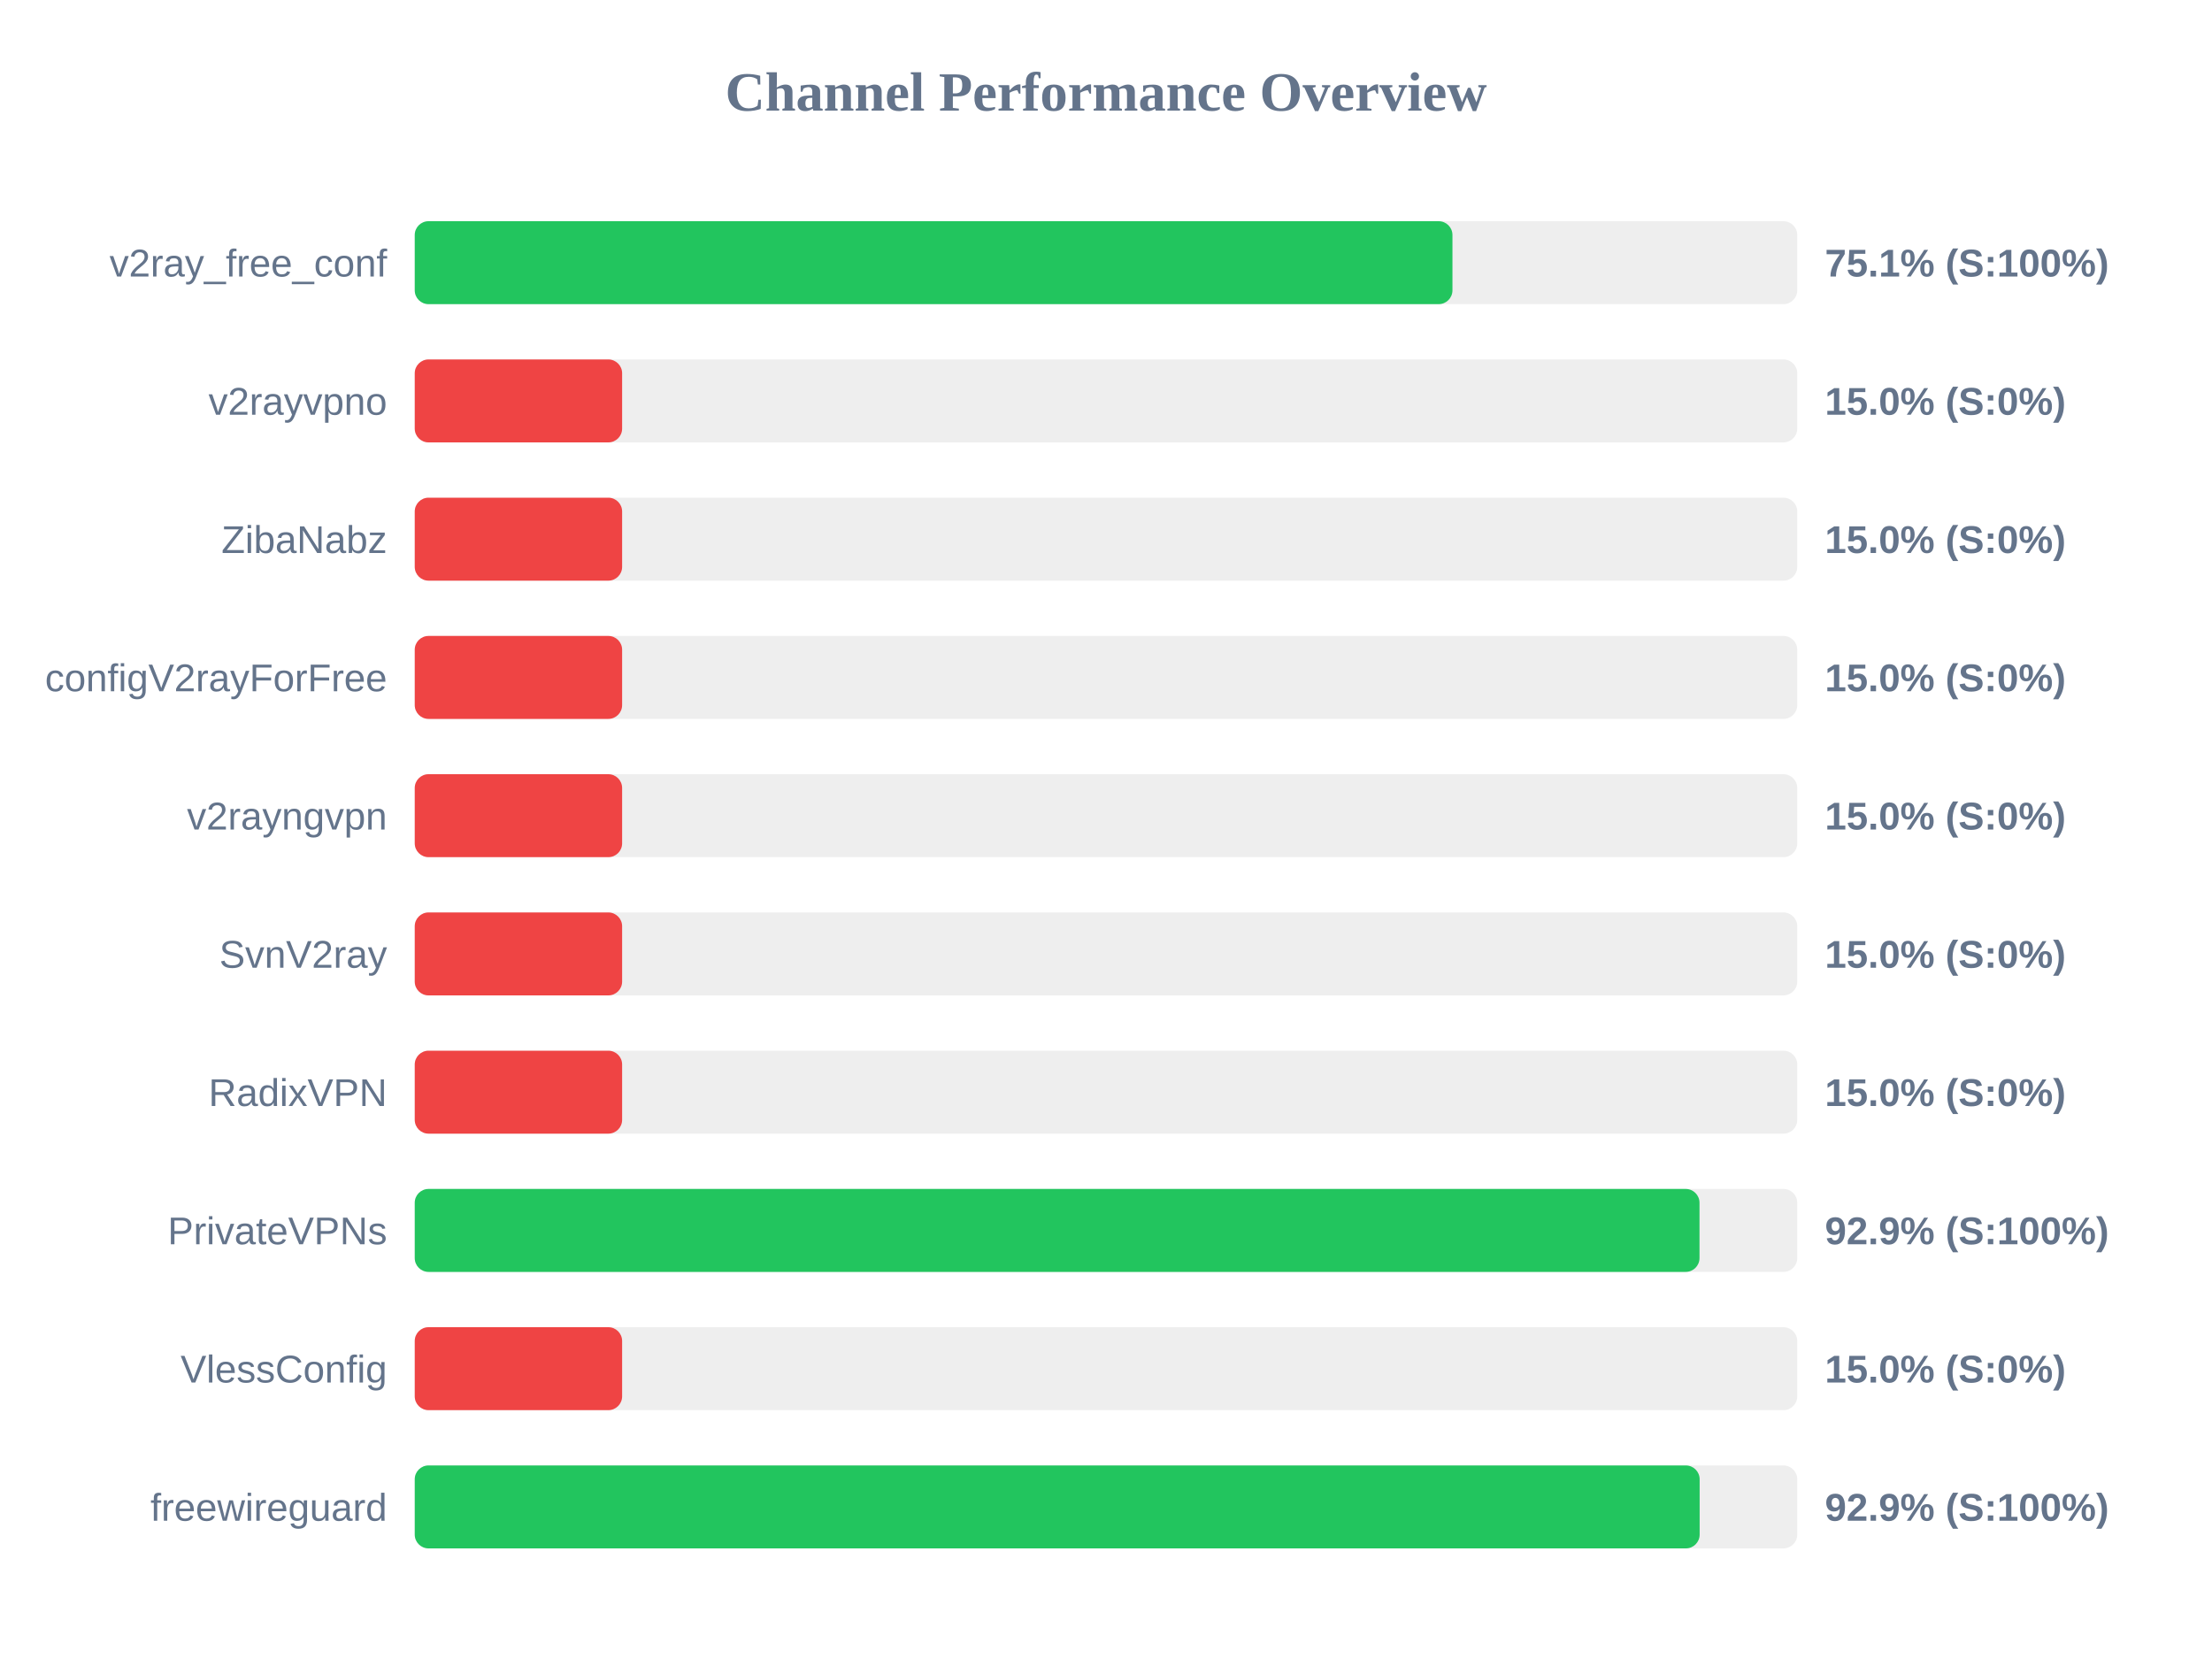
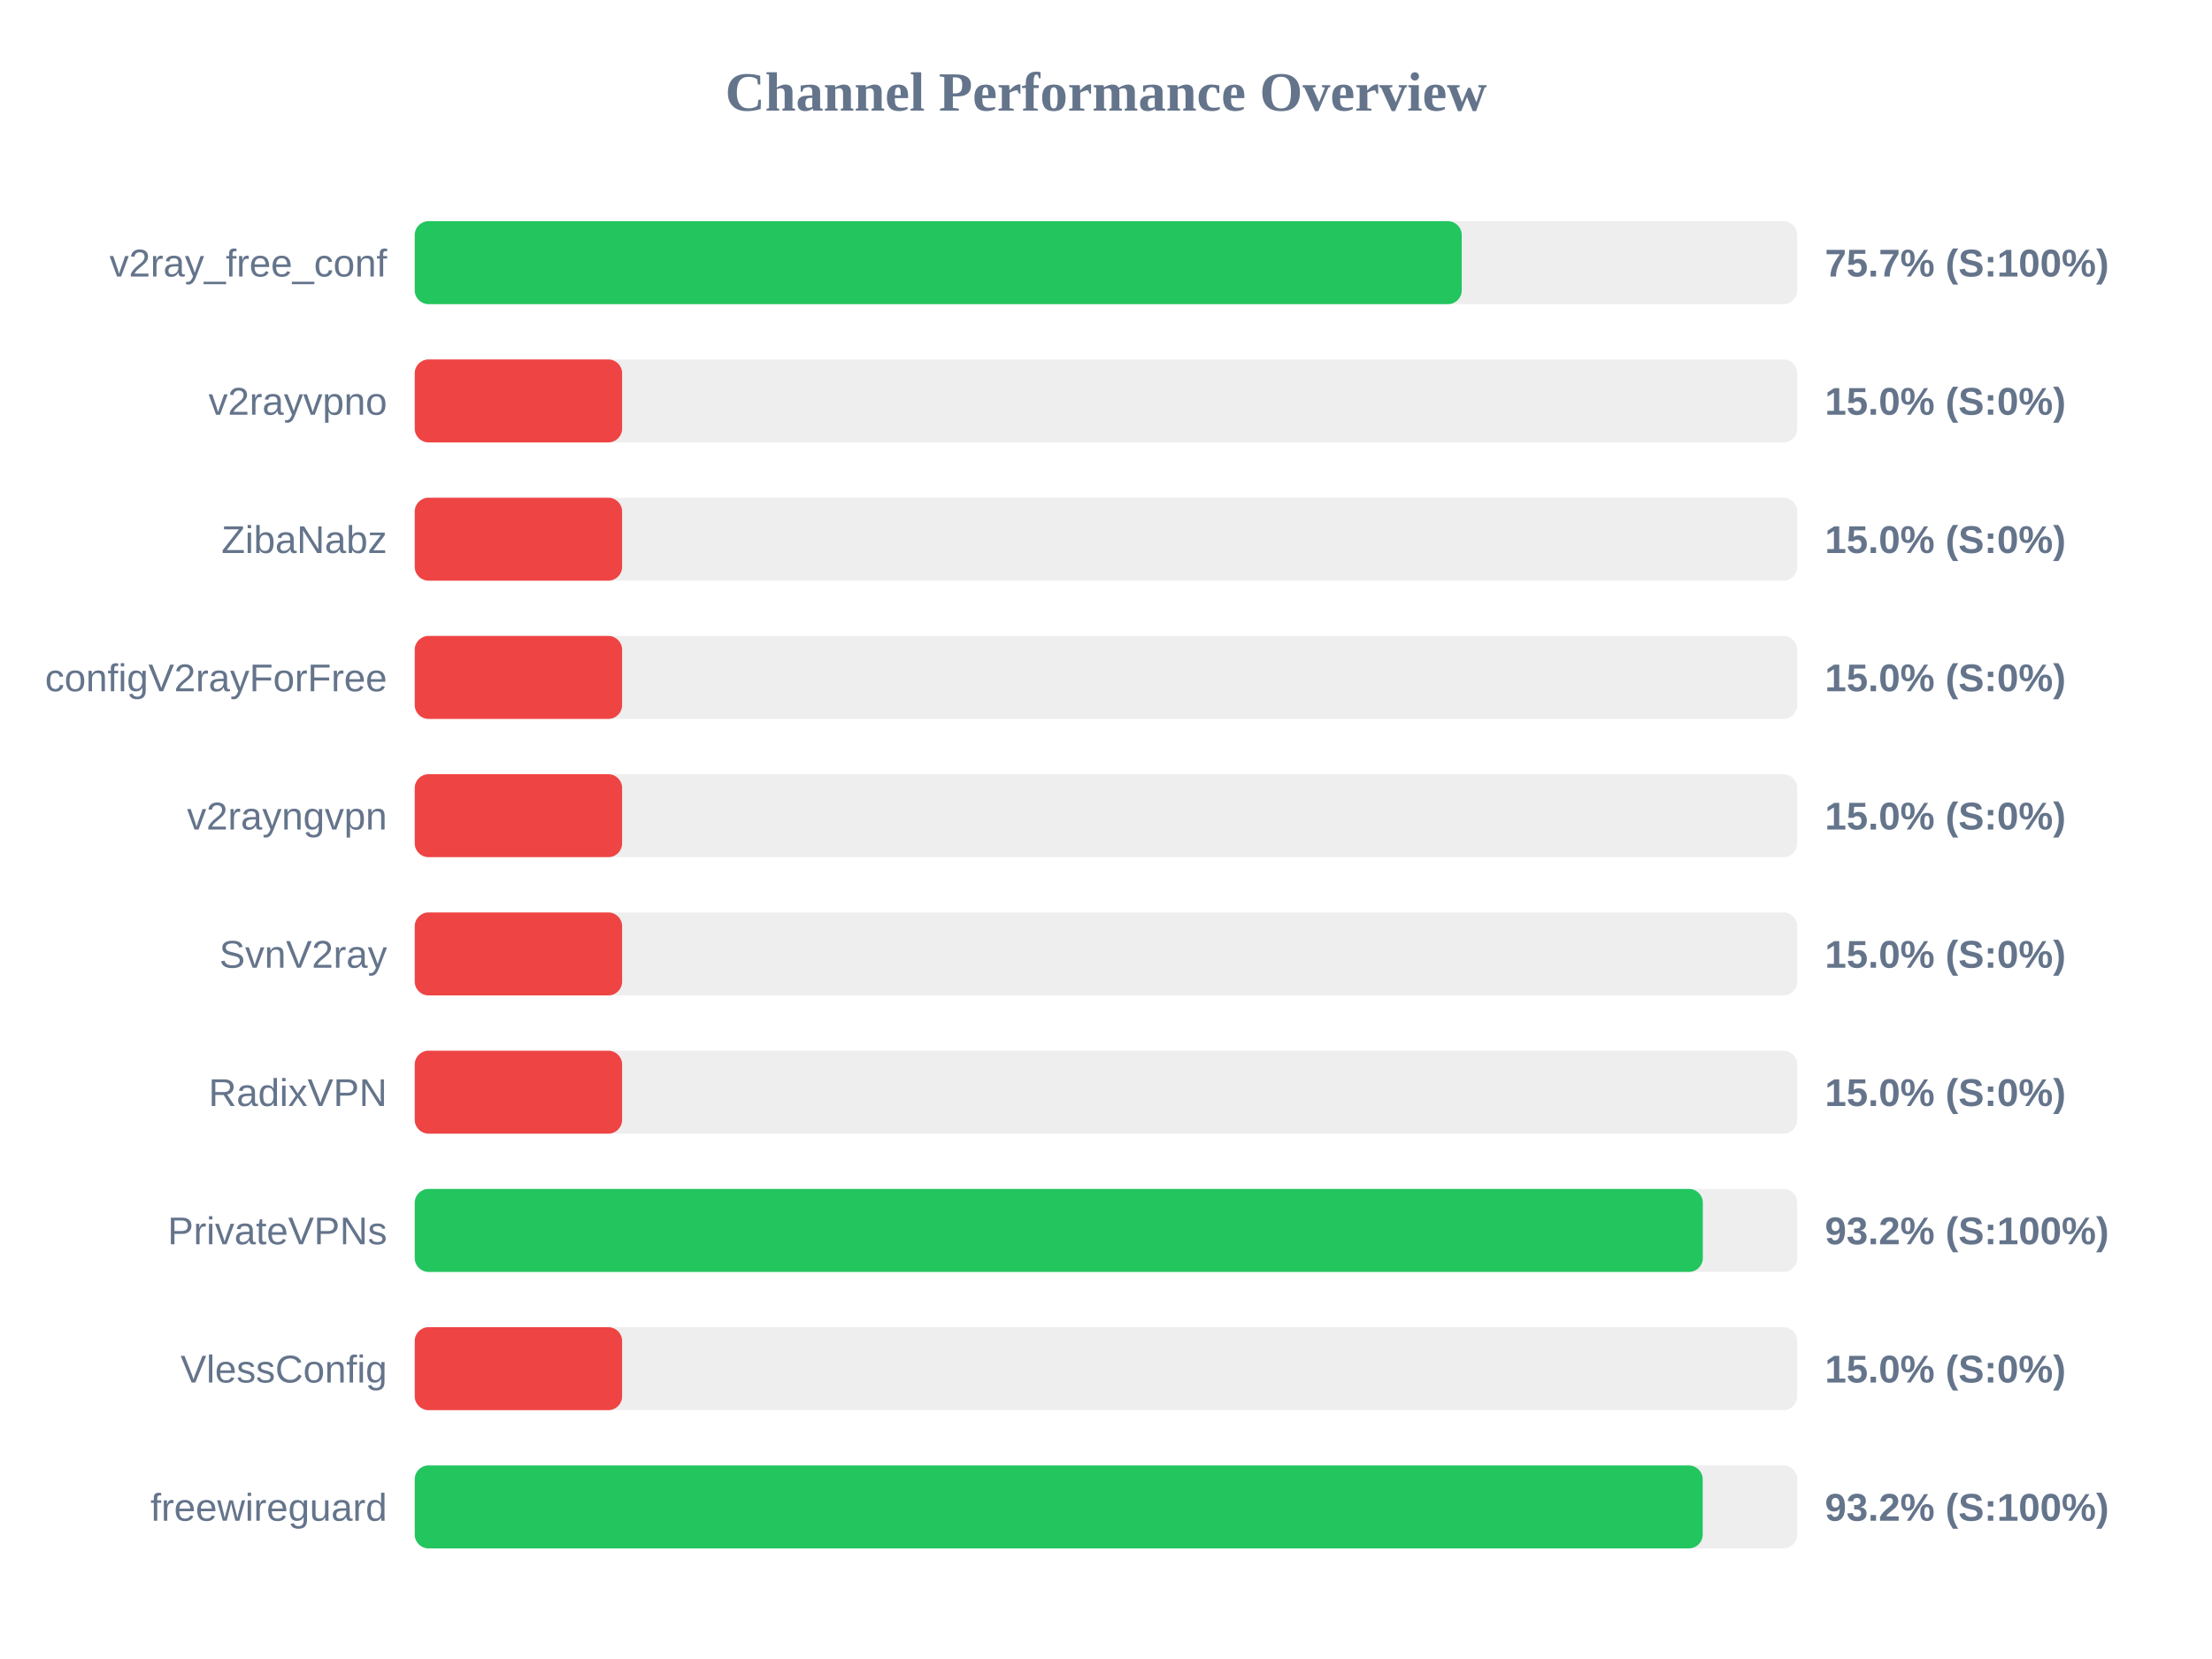
<svg xmlns="http://www.w3.org/2000/svg" width="800" height="600" version="1.1">
  <style>
        .row { font: 14px Arial; fill: #64748b; }
        .score { font: bold 14px Arial; fill: #64748b; }
    </style>
  <text x="400" y="40" text-anchor="middle" font-size="20px" font-weight="bold" fill="#64748b">Channel Performance Overview</text>
  <rect x="150" y="80" width="500" height="30" fill="#eee" rx="5" />
-   <rect x="150" y="80" width="375.3" height="30" fill="#22c55e" rx="5" />
+   <rect x="150" y="80" width="378.65" height="30" fill="#22c55e" rx="5" />
  <text x="140" y="100" text-anchor="end" class="row">v2ray_free_conf</text>
-   <text x="660" y="100" text-anchor="start" class="score">75.1% (S:100%)</text>
+   <text x="660" y="100" text-anchor="start" class="score">75.7% (S:100%)</text>
  <rect x="150" y="130" width="500" height="30" fill="#eee" rx="5" />
  <rect x="150" y="130" width="75.0" height="30" fill="#ef4444" rx="5" />
  <text x="140" y="150" text-anchor="end" class="row">v2rayvpno</text>
  <text x="660" y="150" text-anchor="start" class="score">15.0% (S:0%)</text>
  <rect x="150" y="180" width="500" height="30" fill="#eee" rx="5" />
  <rect x="150" y="180" width="75.0" height="30" fill="#ef4444" rx="5" />
  <text x="140" y="200" text-anchor="end" class="row">ZibaNabz</text>
  <text x="660" y="200" text-anchor="start" class="score">15.0% (S:0%)</text>
  <rect x="150" y="230" width="500" height="30" fill="#eee" rx="5" />
  <rect x="150" y="230" width="75.0" height="30" fill="#ef4444" rx="5" />
  <text x="140" y="250" text-anchor="end" class="row">configV2rayForFree</text>
  <text x="660" y="250" text-anchor="start" class="score">15.0% (S:0%)</text>
  <rect x="150" y="280" width="500" height="30" fill="#eee" rx="5" />
  <rect x="150" y="280" width="75.0" height="30" fill="#ef4444" rx="5" />
  <text x="140" y="300" text-anchor="end" class="row">v2rayngvpn</text>
  <text x="660" y="300" text-anchor="start" class="score">15.0% (S:0%)</text>
  <rect x="150" y="330" width="500" height="30" fill="#eee" rx="5" />
  <rect x="150" y="330" width="75.0" height="30" fill="#ef4444" rx="5" />
  <text x="140" y="350" text-anchor="end" class="row">SvnV2ray</text>
  <text x="660" y="350" text-anchor="start" class="score">15.0% (S:0%)</text>
  <rect x="150" y="380" width="500" height="30" fill="#eee" rx="5" />
  <rect x="150" y="380" width="75.0" height="30" fill="#ef4444" rx="5" />
  <text x="140" y="400" text-anchor="end" class="row">RadixVPN</text>
  <text x="660" y="400" text-anchor="start" class="score">15.0% (S:0%)</text>
  <rect x="150" y="430" width="500" height="30" fill="#eee" rx="5" />
-   <rect x="150" y="430" width="464.65" height="30" fill="#22c55e" rx="5" />
+   <rect x="150" y="430" width="465.85" height="30" fill="#22c55e" rx="5" />
  <text x="140" y="450" text-anchor="end" class="row">PrivateVPNs</text>
-   <text x="660" y="450" text-anchor="start" class="score">92.9% (S:100%)</text>
+   <text x="660" y="450" text-anchor="start" class="score">93.2% (S:100%)</text>
  <rect x="150" y="480" width="500" height="30" fill="#eee" rx="5" />
  <rect x="150" y="480" width="75.0" height="30" fill="#ef4444" rx="5" />
  <text x="140" y="500" text-anchor="end" class="row">VlessConfig</text>
  <text x="660" y="500" text-anchor="start" class="score">15.0% (S:0%)</text>
  <rect x="150" y="530" width="500" height="30" fill="#eee" rx="5" />
-   <rect x="150" y="530" width="464.7" height="30" fill="#22c55e" rx="5" />
+   <rect x="150" y="530" width="465.8" height="30" fill="#22c55e" rx="5" />
  <text x="140" y="550" text-anchor="end" class="row">freewireguard</text>
-   <text x="660" y="550" text-anchor="start" class="score">92.9% (S:100%)</text>
+   <text x="660" y="550" text-anchor="start" class="score">93.2% (S:100%)</text>
</svg>
